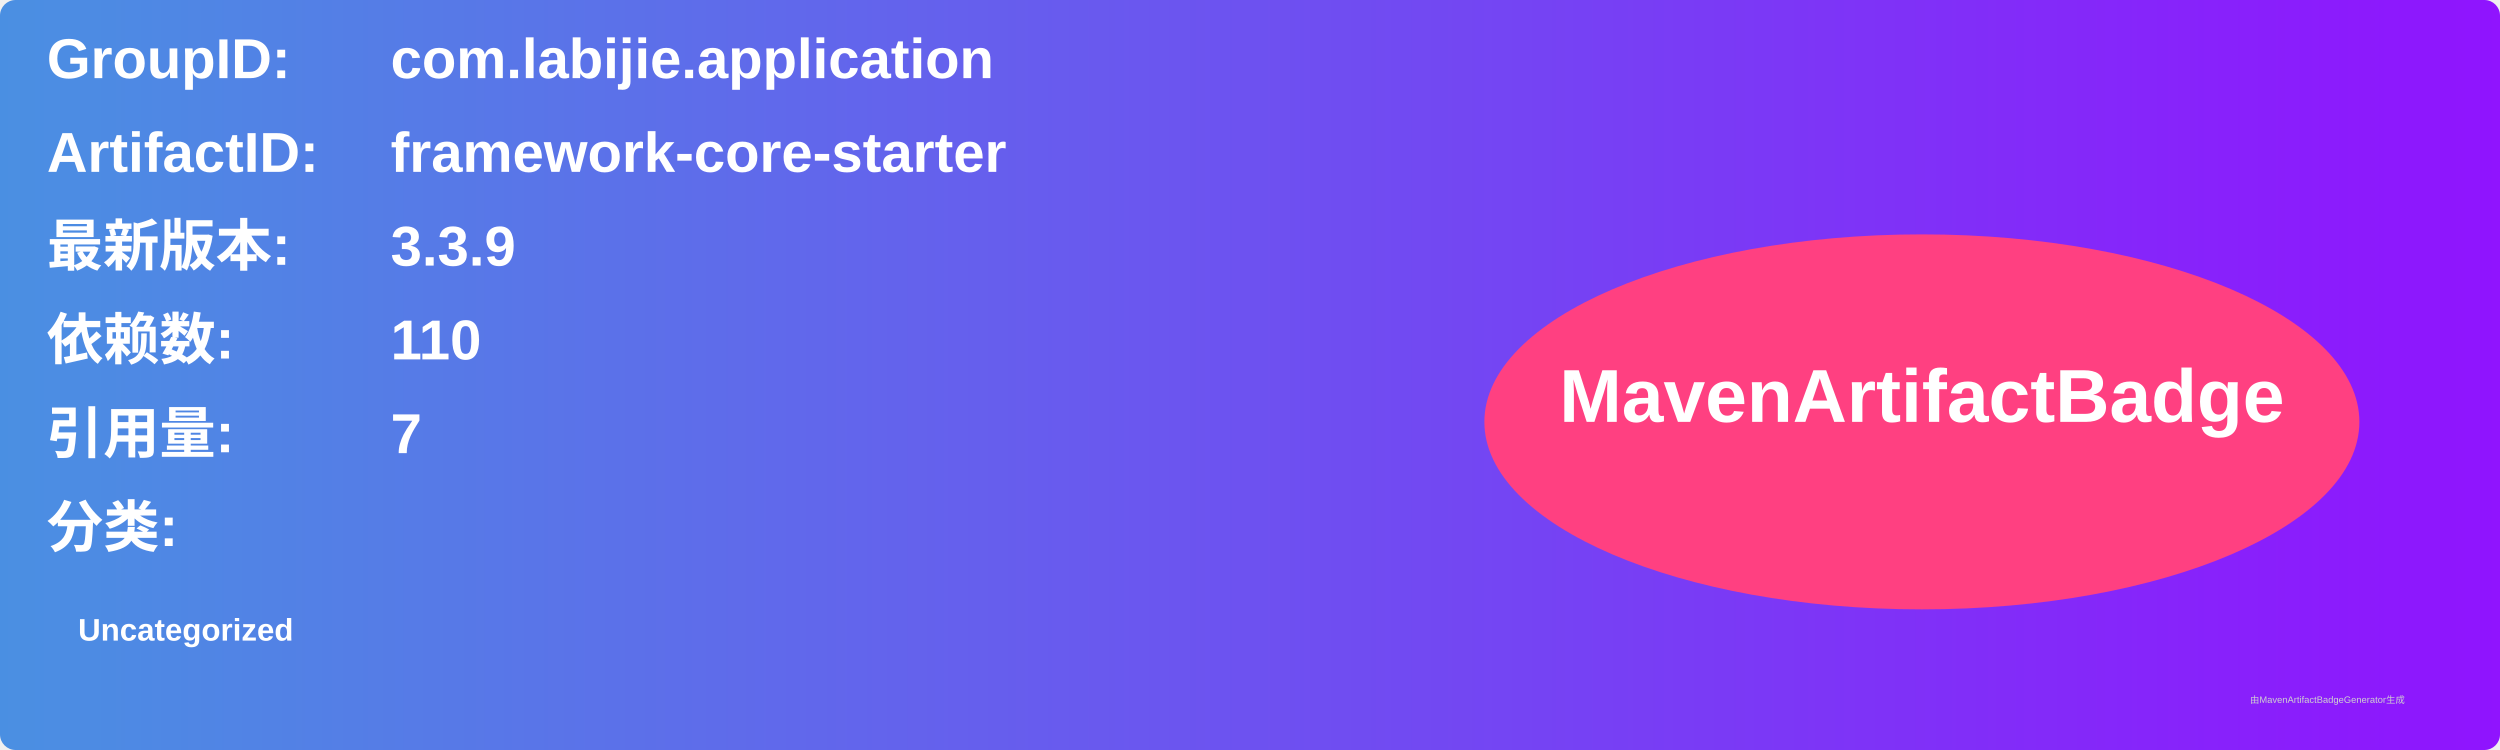
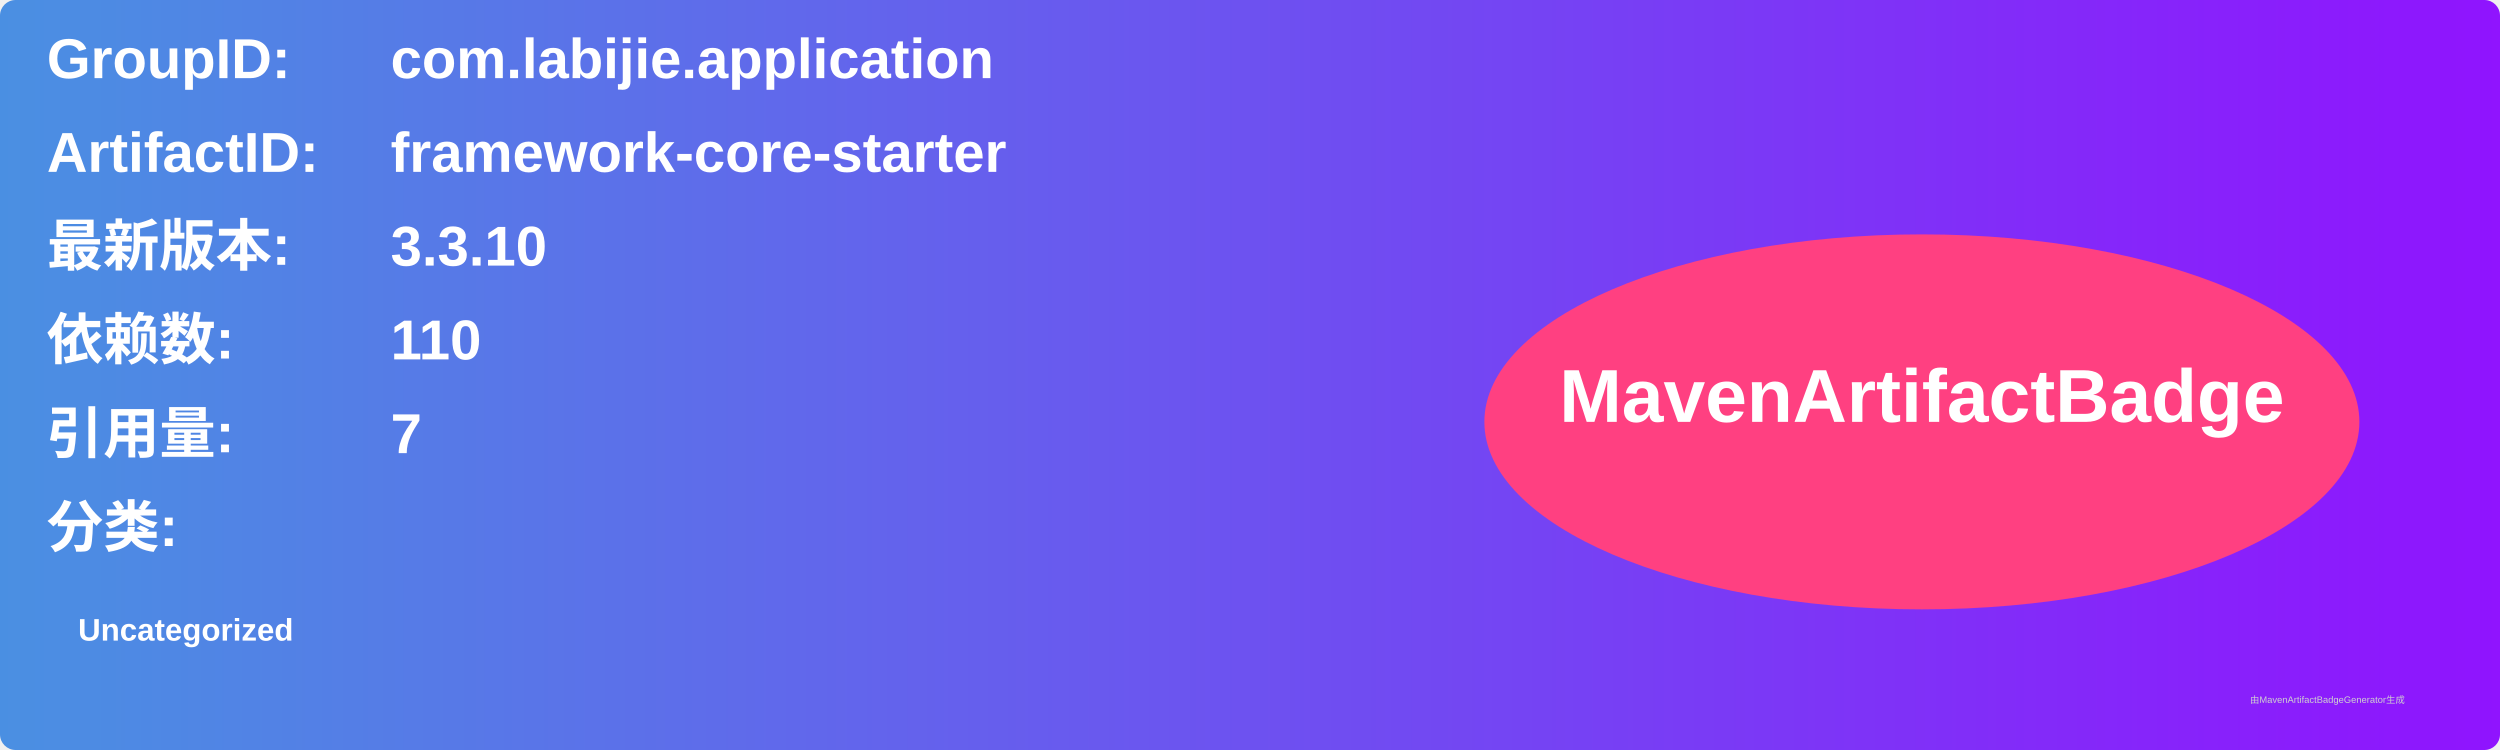
<svg xmlns="http://www.w3.org/2000/svg" width="800" height="240" viewBox="0 0 800 240">
  <linearGradient id="grad" x1="0%" y1="0%" x2="100%" y2="0%">
    <stop offset="0%" stop-color="#4a90e2" />
    <stop offset="100%" stop-color="#9013fe" />
  </linearGradient>
  <rect width="100%" height="100%" rx="5" ry="5" fill="url(#grad)" />
  <g transform="translate(15, 15)">
    <text x="0" y="10" font-family="Arial" font-size="18" fill="white" font-weight="bold" width="260">GroupID:</text>
    <text x="110" y="10" font-family="Arial" font-size="18" fill="white" font-weight="bold" width="460">com.labijie.application</text>
    <text x="0" y="40" font-family="Arial" font-size="18" fill="white" font-weight="bold" width="260">ArtifactID:</text>
    <text x="110" y="40" font-family="Arial" font-size="18" fill="white" font-weight="bold" width="460">framework-core-starter</text>
    <text x="0" y="70" font-family="Arial" font-size="18" fill="white" font-weight="bold">最新版本:</text>
    <text x="110" y="70" font-family="Arial" font-size="18" fill="white" font-weight="bold">
-       <tspan font-weight="bold">3.3.9</tspan>
+       <tspan font-weight="bold">3.3.10</tspan>
    </text>
    <text x="0" y="100" font-family="Arial" font-size="18" fill="white" font-weight="bold">依赖数: </text>
    <text x="110" y="100" font-family="Arial" font-size="18" fill="white">
      <tspan font-weight="bold">110</tspan>
    </text>
    <text x="0" y="130" font-family="Arial" font-size="18" fill="white" font-weight="bold">引用量: </text>
    <text x="110" y="130" font-family="Arial" font-size="18" fill="white">
      <tspan font-weight="bold">7</tspan>
    </text>
    <text x="0" y="160" font-family="Arial" font-size="18" fill="white" font-weight="bold">分类:</text>
    <text x="10" y="190" font-family="Arial" font-size="10" fill="white">
      <tspan font-weight="bold">Uncategorized</tspan>
    </text>
    <ellipse cx="600" cy="120" rx="140" ry="60" fill="#ff4081" />
    <text x="600" y="120" text-anchor="middle" font-family="Arial" font-size="24" fill="white" font-weight="bold">MavenArtifactBadge</text>
  </g>
  <text x="720" y="225" font-family="Arial" font-size="3" fill="#d0d0d0">由MavenArtifactBadgeGenerator生成</text>
</svg>
